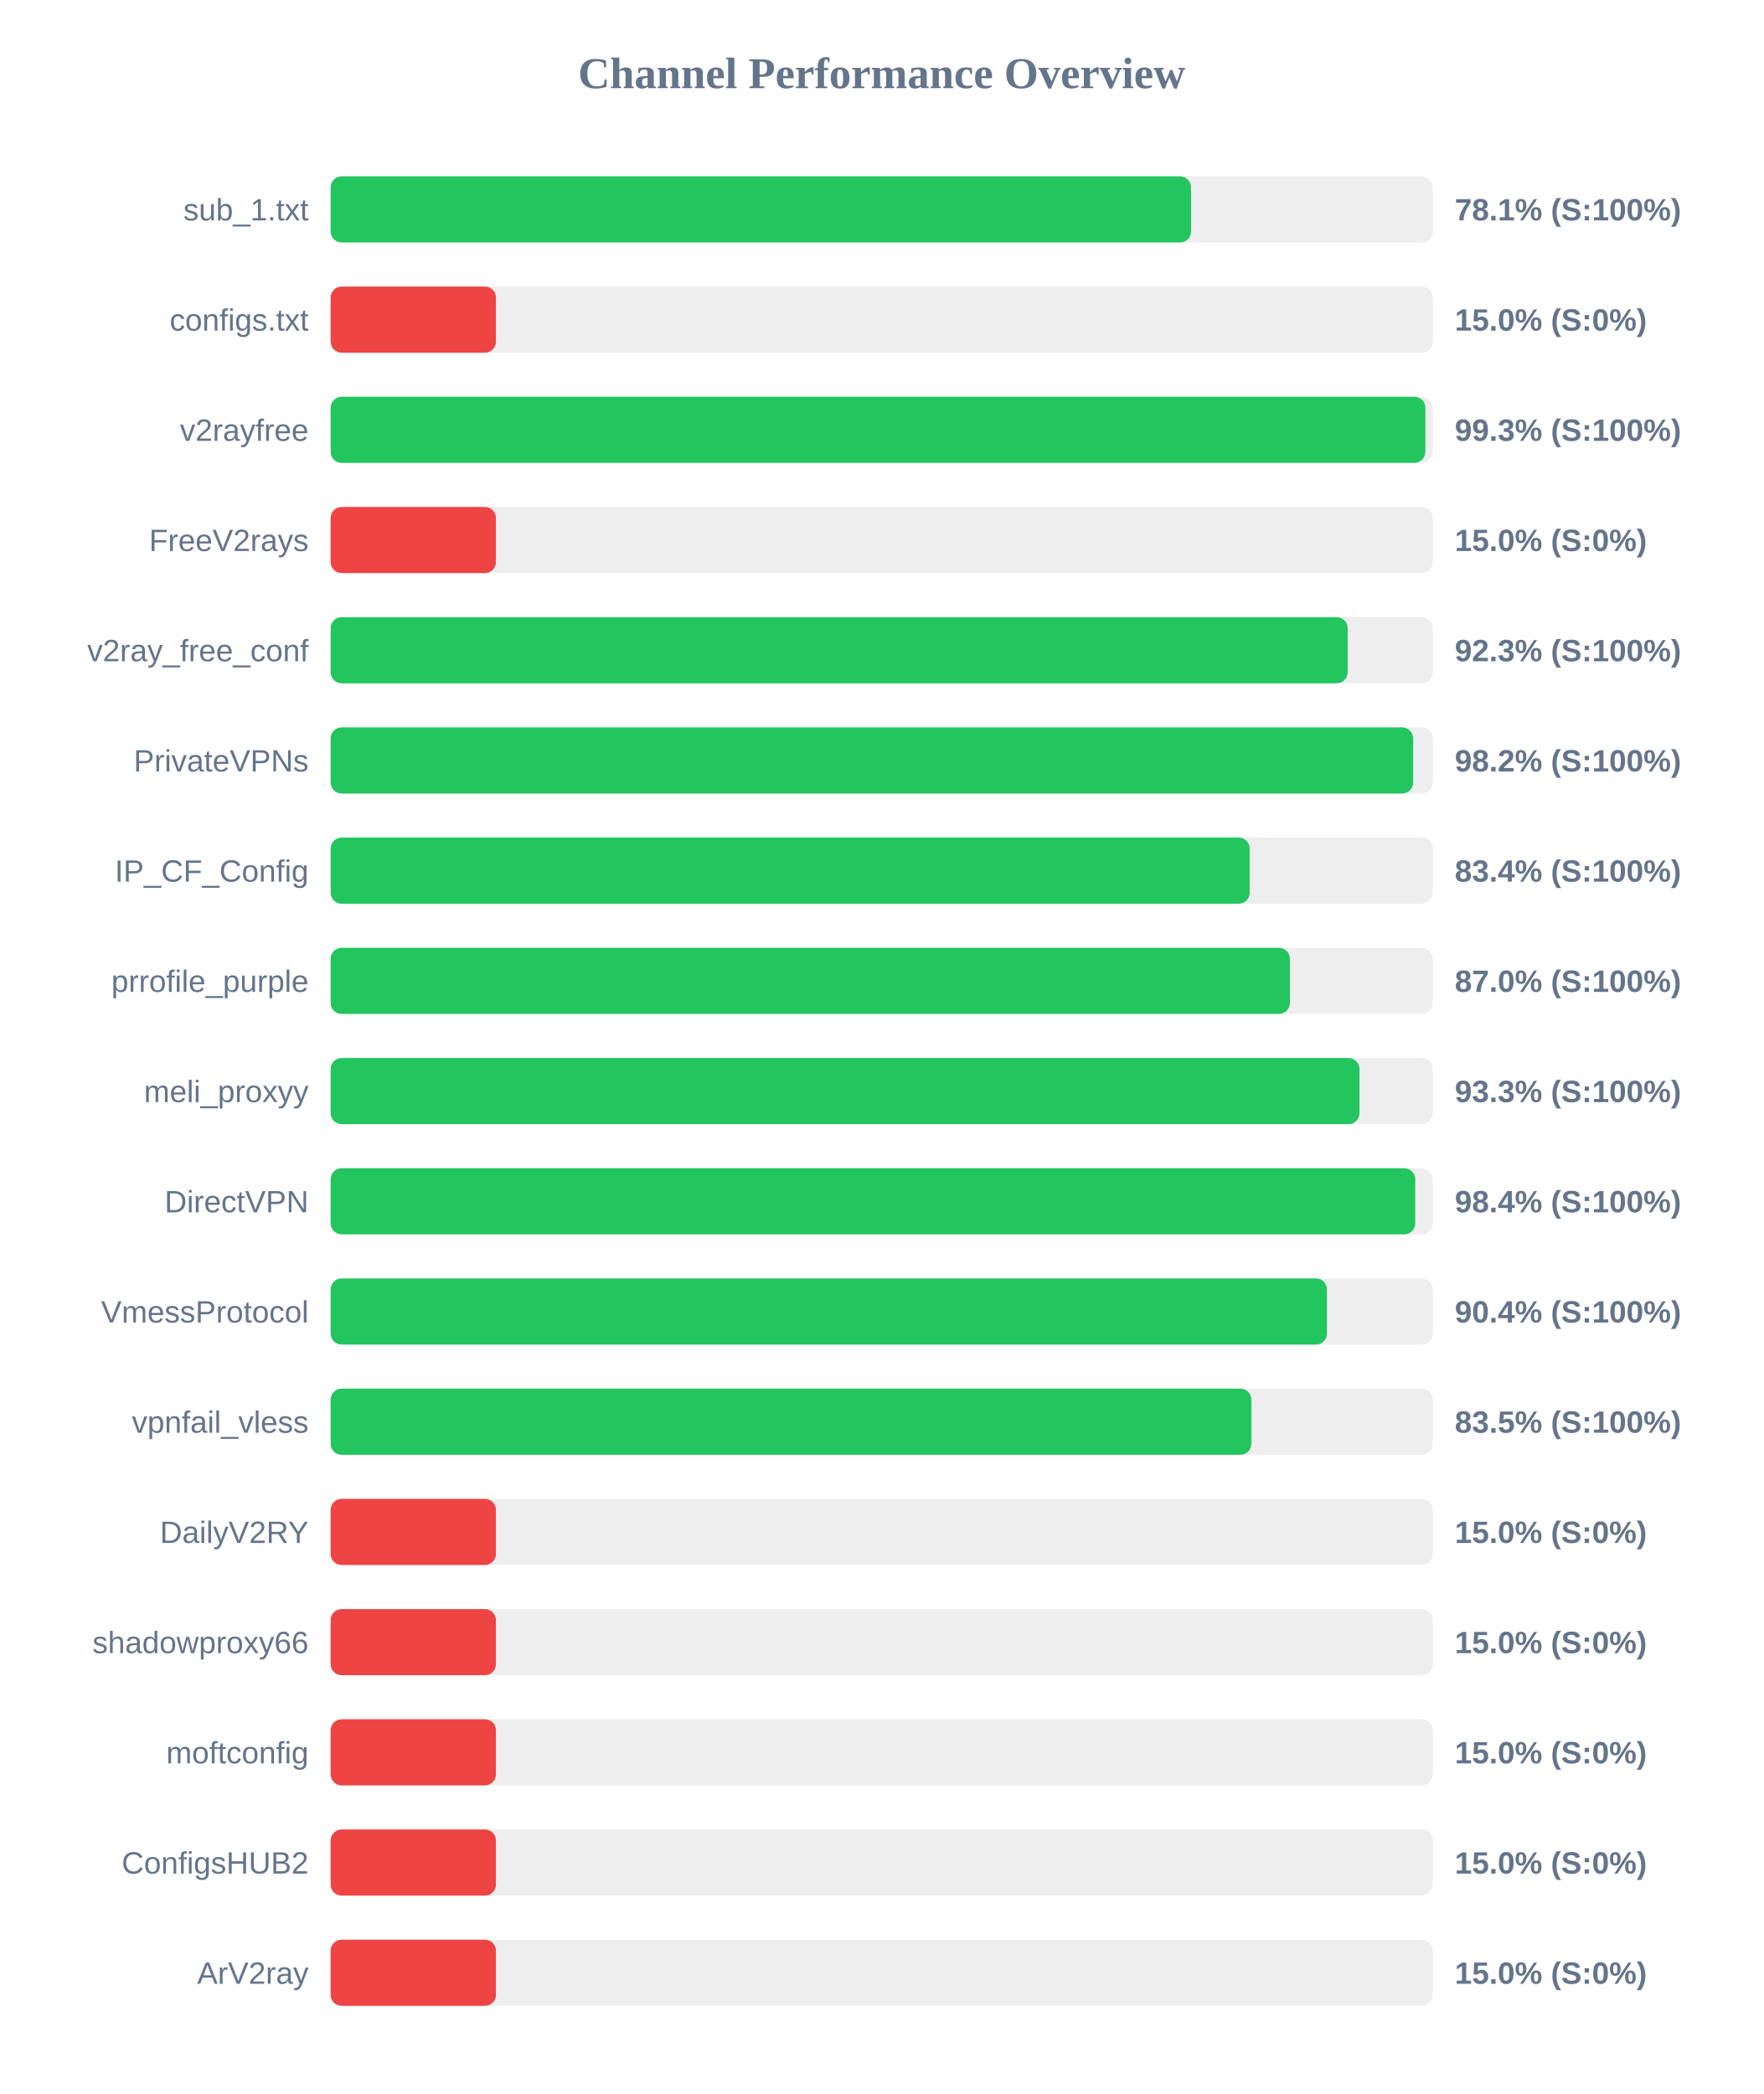
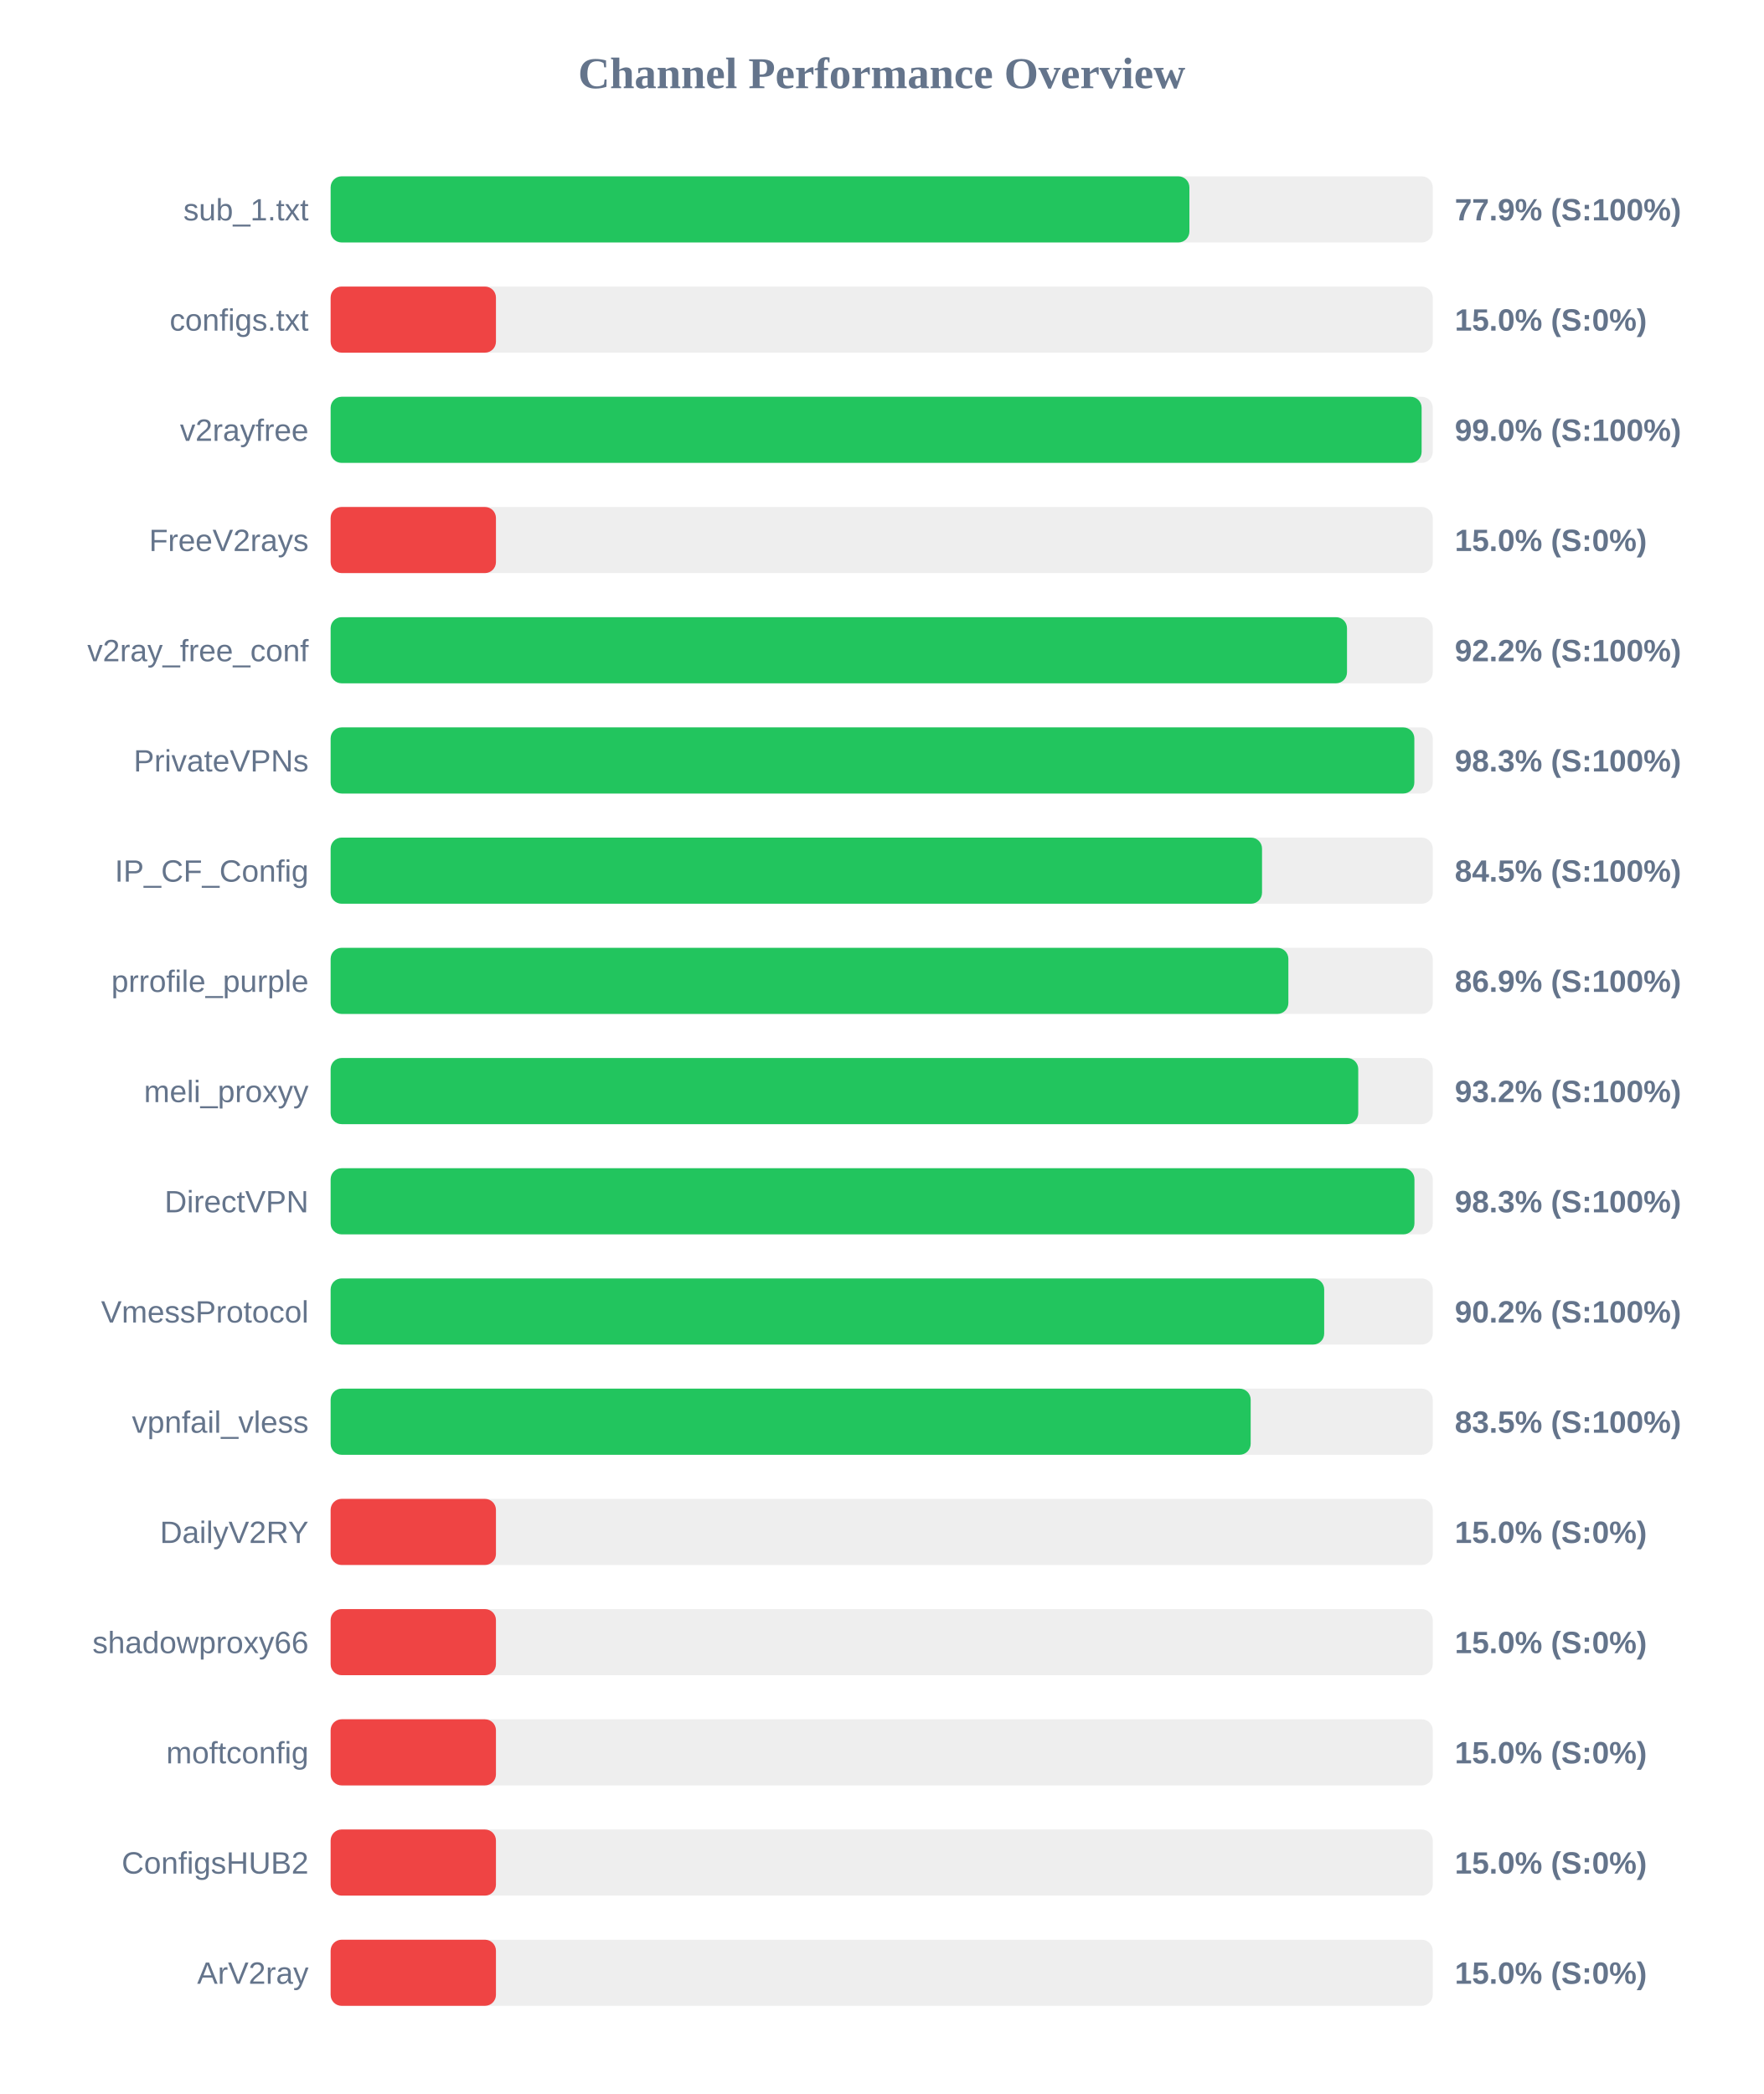
<svg xmlns="http://www.w3.org/2000/svg" width="800" height="950" version="1.1">
  <style>
        .row { font: 14px Arial; fill: #64748b; }
        .score { font: bold 14px Arial; fill: #64748b; }
    </style>
  <text x="400" y="40" text-anchor="middle" font-size="20px" font-weight="bold" fill="#64748b">Channel Performance Overview</text>
  <rect x="150" y="80" width="500" height="30" fill="#eee" rx="5" />
-   <rect x="150" y="80" width="390.35" height="30" fill="#22c55e" rx="5" />
+   <rect x="150" y="80" width="389.6" height="30" fill="#22c55e" rx="5" />
  <text x="140" y="100" text-anchor="end" class="row">sub_1.txt</text>
-   <text x="660" y="100" text-anchor="start" class="score">78.1% (S:100%)</text>
+   <text x="660" y="100" text-anchor="start" class="score">77.9% (S:100%)</text>
  <rect x="150" y="130" width="500" height="30" fill="#eee" rx="5" />
  <rect x="150" y="130" width="75.0" height="30" fill="#ef4444" rx="5" />
  <text x="140" y="150" text-anchor="end" class="row">configs.txt</text>
  <text x="660" y="150" text-anchor="start" class="score">15.0% (S:0%)</text>
  <rect x="150" y="180" width="500" height="30" fill="#eee" rx="5" />
-   <rect x="150" y="180" width="496.65" height="30" fill="#22c55e" rx="5" />
+   <rect x="150" y="180" width="494.95" height="30" fill="#22c55e" rx="5" />
  <text x="140" y="200" text-anchor="end" class="row">v2rayfree</text>
-   <text x="660" y="200" text-anchor="start" class="score">99.3% (S:100%)</text>
+   <text x="660" y="200" text-anchor="start" class="score">99.0% (S:100%)</text>
  <rect x="150" y="230" width="500" height="30" fill="#eee" rx="5" />
  <rect x="150" y="230" width="75.0" height="30" fill="#ef4444" rx="5" />
  <text x="140" y="250" text-anchor="end" class="row">FreeV2rays</text>
  <text x="660" y="250" text-anchor="start" class="score">15.0% (S:0%)</text>
  <rect x="150" y="280" width="500" height="30" fill="#eee" rx="5" />
-   <rect x="150" y="280" width="461.4" height="30" fill="#22c55e" rx="5" />
+   <rect x="150" y="280" width="461.1" height="30" fill="#22c55e" rx="5" />
  <text x="140" y="300" text-anchor="end" class="row">v2ray_free_conf</text>
-   <text x="660" y="300" text-anchor="start" class="score">92.3% (S:100%)</text>
+   <text x="660" y="300" text-anchor="start" class="score">92.2% (S:100%)</text>
  <rect x="150" y="330" width="500" height="30" fill="#eee" rx="5" />
-   <rect x="150" y="330" width="491.1" height="30" fill="#22c55e" rx="5" />
+   <rect x="150" y="330" width="491.65" height="30" fill="#22c55e" rx="5" />
  <text x="140" y="350" text-anchor="end" class="row">PrivateVPNs</text>
-   <text x="660" y="350" text-anchor="start" class="score">98.2% (S:100%)</text>
+   <text x="660" y="350" text-anchor="start" class="score">98.3% (S:100%)</text>
  <rect x="150" y="380" width="500" height="30" fill="#eee" rx="5" />
-   <rect x="150" y="380" width="416.95" height="30" fill="#22c55e" rx="5" />
+   <rect x="150" y="380" width="422.55" height="30" fill="#22c55e" rx="5" />
  <text x="140" y="400" text-anchor="end" class="row">IP_CF_Config</text>
-   <text x="660" y="400" text-anchor="start" class="score">83.4% (S:100%)</text>
+   <text x="660" y="400" text-anchor="start" class="score">84.5% (S:100%)</text>
  <rect x="150" y="430" width="500" height="30" fill="#eee" rx="5" />
-   <rect x="150" y="430" width="435.2" height="30" fill="#22c55e" rx="5" />
+   <rect x="150" y="430" width="434.5" height="30" fill="#22c55e" rx="5" />
  <text x="140" y="450" text-anchor="end" class="row">prrofile_purple</text>
-   <text x="660" y="450" text-anchor="start" class="score">87.0% (S:100%)</text>
+   <text x="660" y="450" text-anchor="start" class="score">86.9% (S:100%)</text>
  <rect x="150" y="480" width="500" height="30" fill="#eee" rx="5" />
-   <rect x="150" y="480" width="466.75" height="30" fill="#22c55e" rx="5" />
+   <rect x="150" y="480" width="466.2" height="30" fill="#22c55e" rx="5" />
  <text x="140" y="500" text-anchor="end" class="row">meli_proxyy</text>
-   <text x="660" y="500" text-anchor="start" class="score">93.3% (S:100%)</text>
+   <text x="660" y="500" text-anchor="start" class="score">93.2% (S:100%)</text>
  <rect x="150" y="530" width="500" height="30" fill="#eee" rx="5" />
-   <rect x="150" y="530" width="492.05" height="30" fill="#22c55e" rx="5" />
+   <rect x="150" y="530" width="491.7" height="30" fill="#22c55e" rx="5" />
  <text x="140" y="550" text-anchor="end" class="row">DirectVPN</text>
-   <text x="660" y="550" text-anchor="start" class="score">98.4% (S:100%)</text>
+   <text x="660" y="550" text-anchor="start" class="score">98.3% (S:100%)</text>
  <rect x="150" y="580" width="500" height="30" fill="#eee" rx="5" />
-   <rect x="150" y="580" width="452.0" height="30" fill="#22c55e" rx="5" />
+   <rect x="150" y="580" width="450.75" height="30" fill="#22c55e" rx="5" />
  <text x="140" y="600" text-anchor="end" class="row">VmessProtocol</text>
-   <text x="660" y="600" text-anchor="start" class="score">90.4% (S:100%)</text>
+   <text x="660" y="600" text-anchor="start" class="score">90.2% (S:100%)</text>
  <rect x="150" y="630" width="500" height="30" fill="#eee" rx="5" />
-   <rect x="150" y="630" width="417.7" height="30" fill="#22c55e" rx="5" />
+   <rect x="150" y="630" width="417.4" height="30" fill="#22c55e" rx="5" />
  <text x="140" y="650" text-anchor="end" class="row">vpnfail_vless</text>
  <text x="660" y="650" text-anchor="start" class="score">83.5% (S:100%)</text>
  <rect x="150" y="680" width="500" height="30" fill="#eee" rx="5" />
  <rect x="150" y="680" width="75.0" height="30" fill="#ef4444" rx="5" />
  <text x="140" y="700" text-anchor="end" class="row">DailyV2RY</text>
  <text x="660" y="700" text-anchor="start" class="score">15.0% (S:0%)</text>
  <rect x="150" y="730" width="500" height="30" fill="#eee" rx="5" />
  <rect x="150" y="730" width="75.0" height="30" fill="#ef4444" rx="5" />
  <text x="140" y="750" text-anchor="end" class="row">shadowproxy66</text>
  <text x="660" y="750" text-anchor="start" class="score">15.0% (S:0%)</text>
  <rect x="150" y="780" width="500" height="30" fill="#eee" rx="5" />
  <rect x="150" y="780" width="75.0" height="30" fill="#ef4444" rx="5" />
  <text x="140" y="800" text-anchor="end" class="row">moftconfig</text>
  <text x="660" y="800" text-anchor="start" class="score">15.0% (S:0%)</text>
  <rect x="150" y="830" width="500" height="30" fill="#eee" rx="5" />
  <rect x="150" y="830" width="75.0" height="30" fill="#ef4444" rx="5" />
  <text x="140" y="850" text-anchor="end" class="row">ConfigsHUB2</text>
  <text x="660" y="850" text-anchor="start" class="score">15.0% (S:0%)</text>
  <rect x="150" y="880" width="500" height="30" fill="#eee" rx="5" />
  <rect x="150" y="880" width="75.0" height="30" fill="#ef4444" rx="5" />
  <text x="140" y="900" text-anchor="end" class="row">ArV2ray</text>
  <text x="660" y="900" text-anchor="start" class="score">15.0% (S:0%)</text>
</svg>
